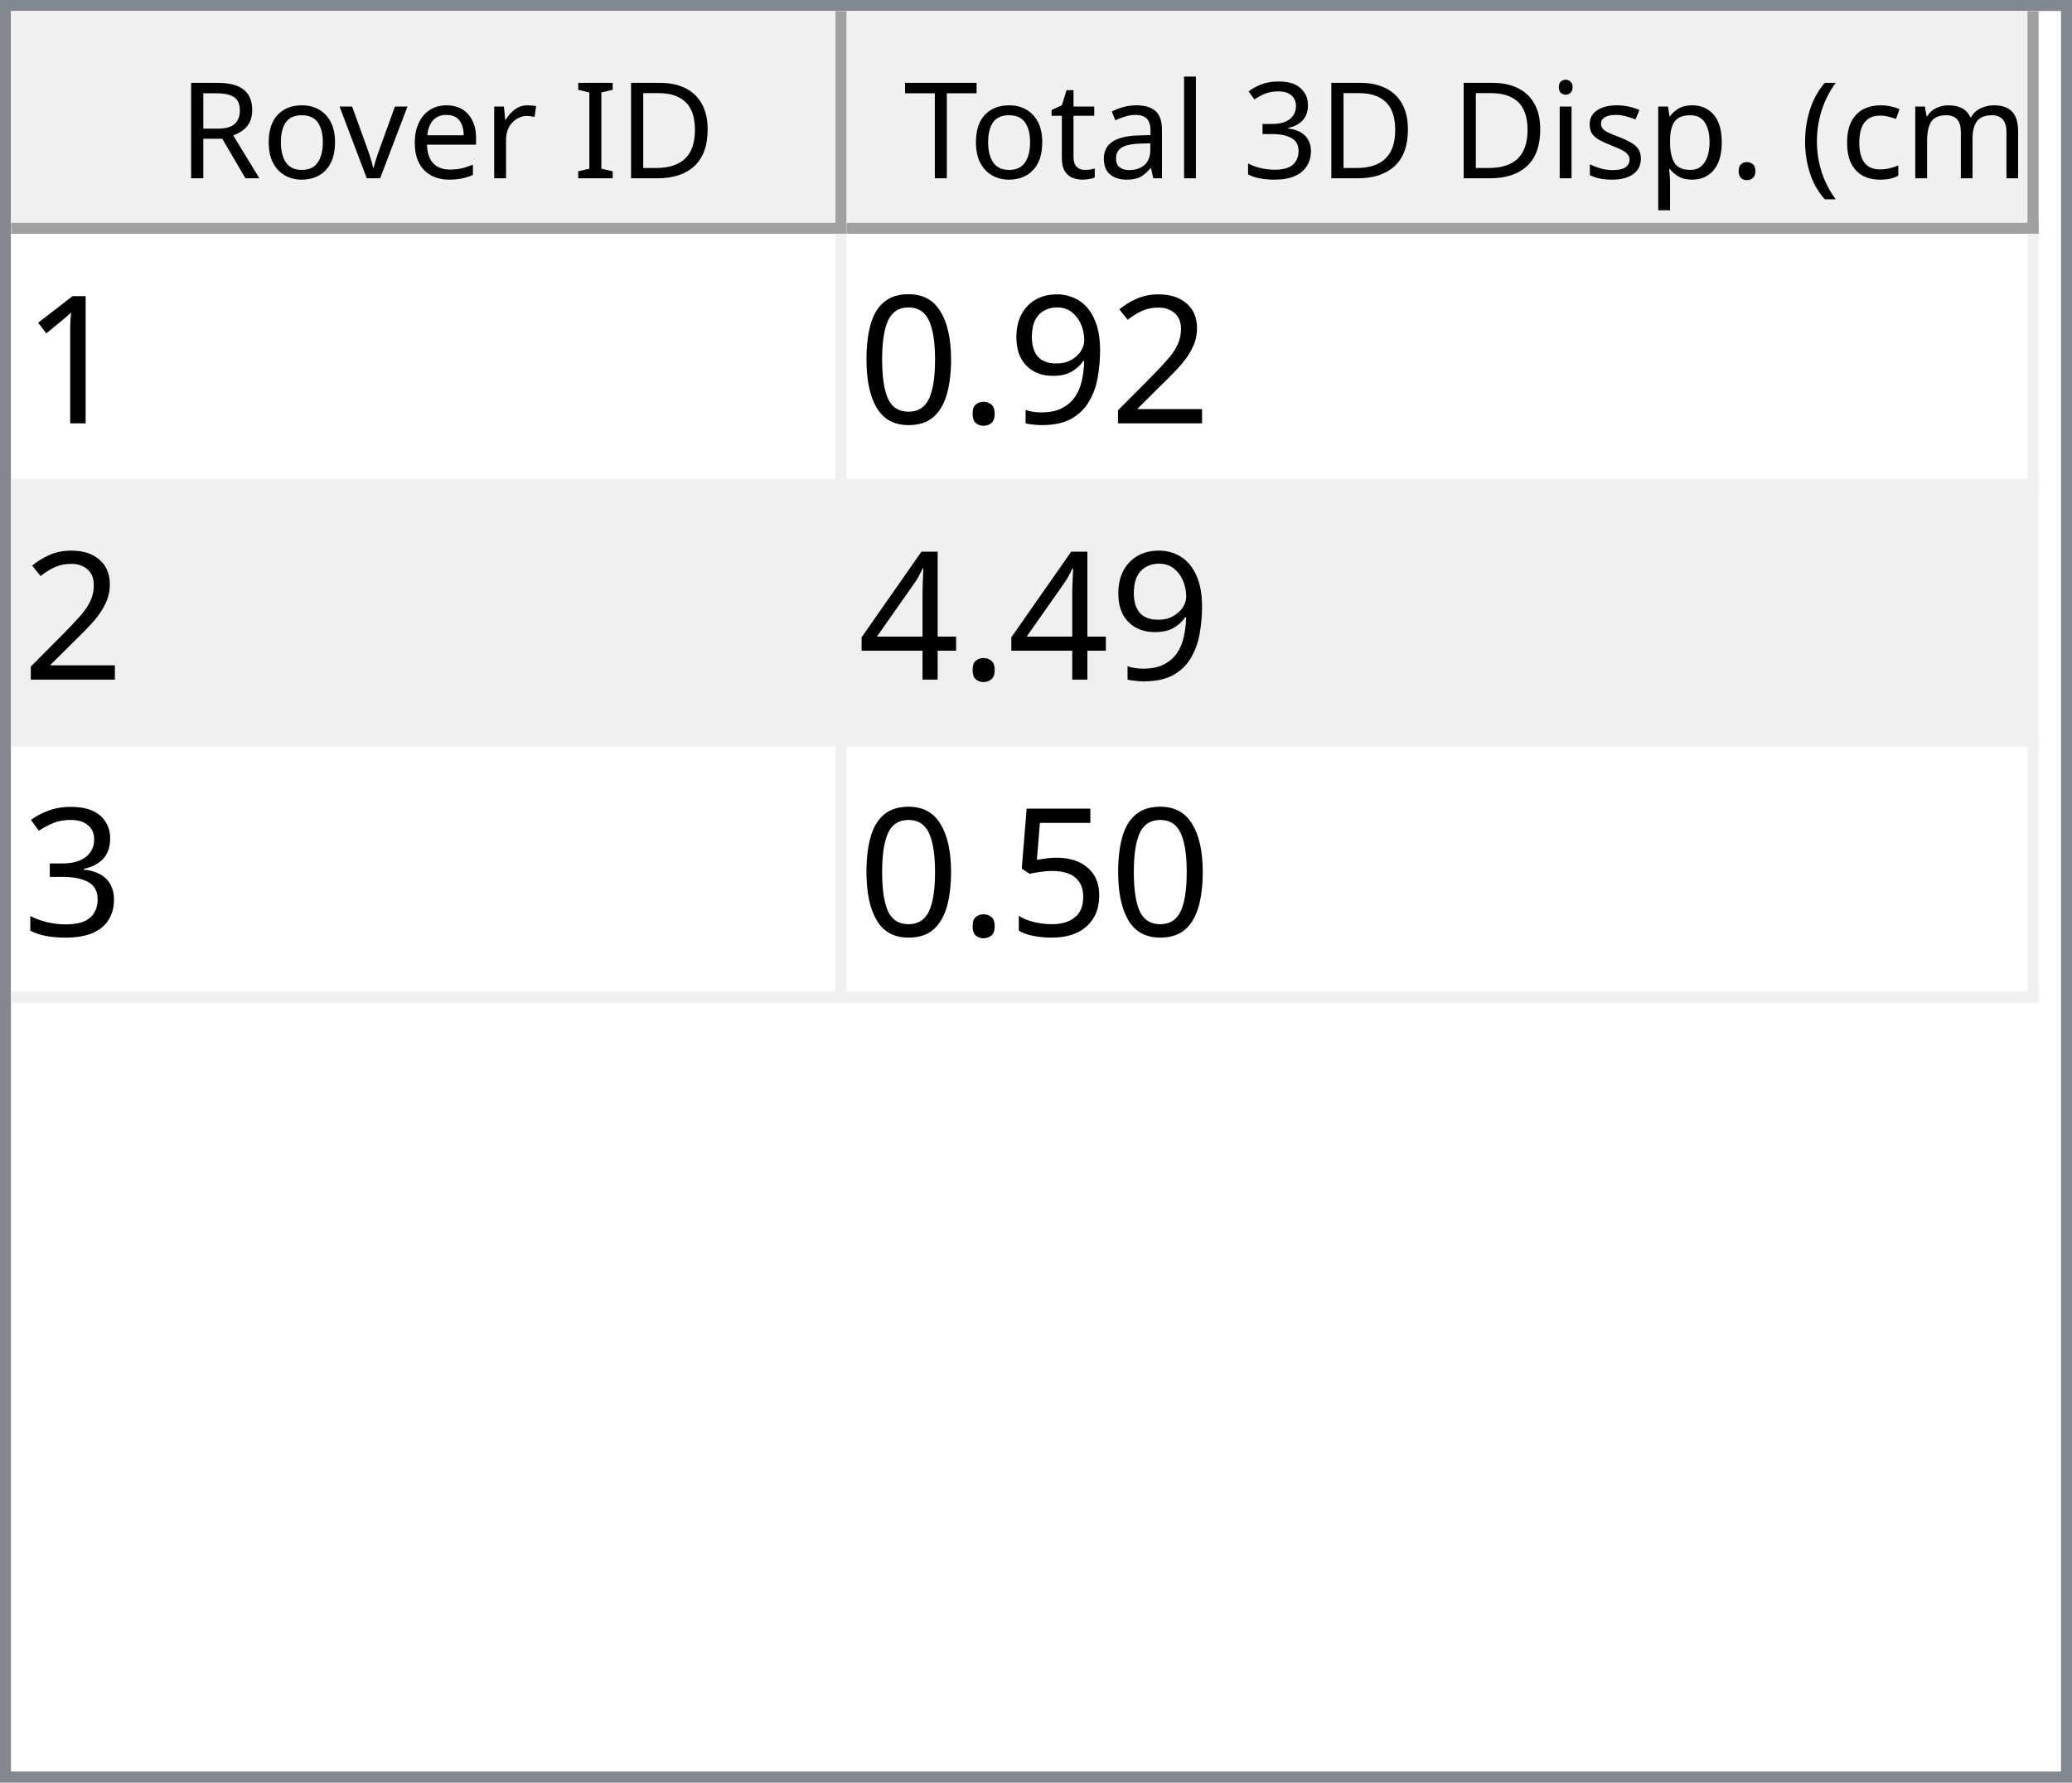
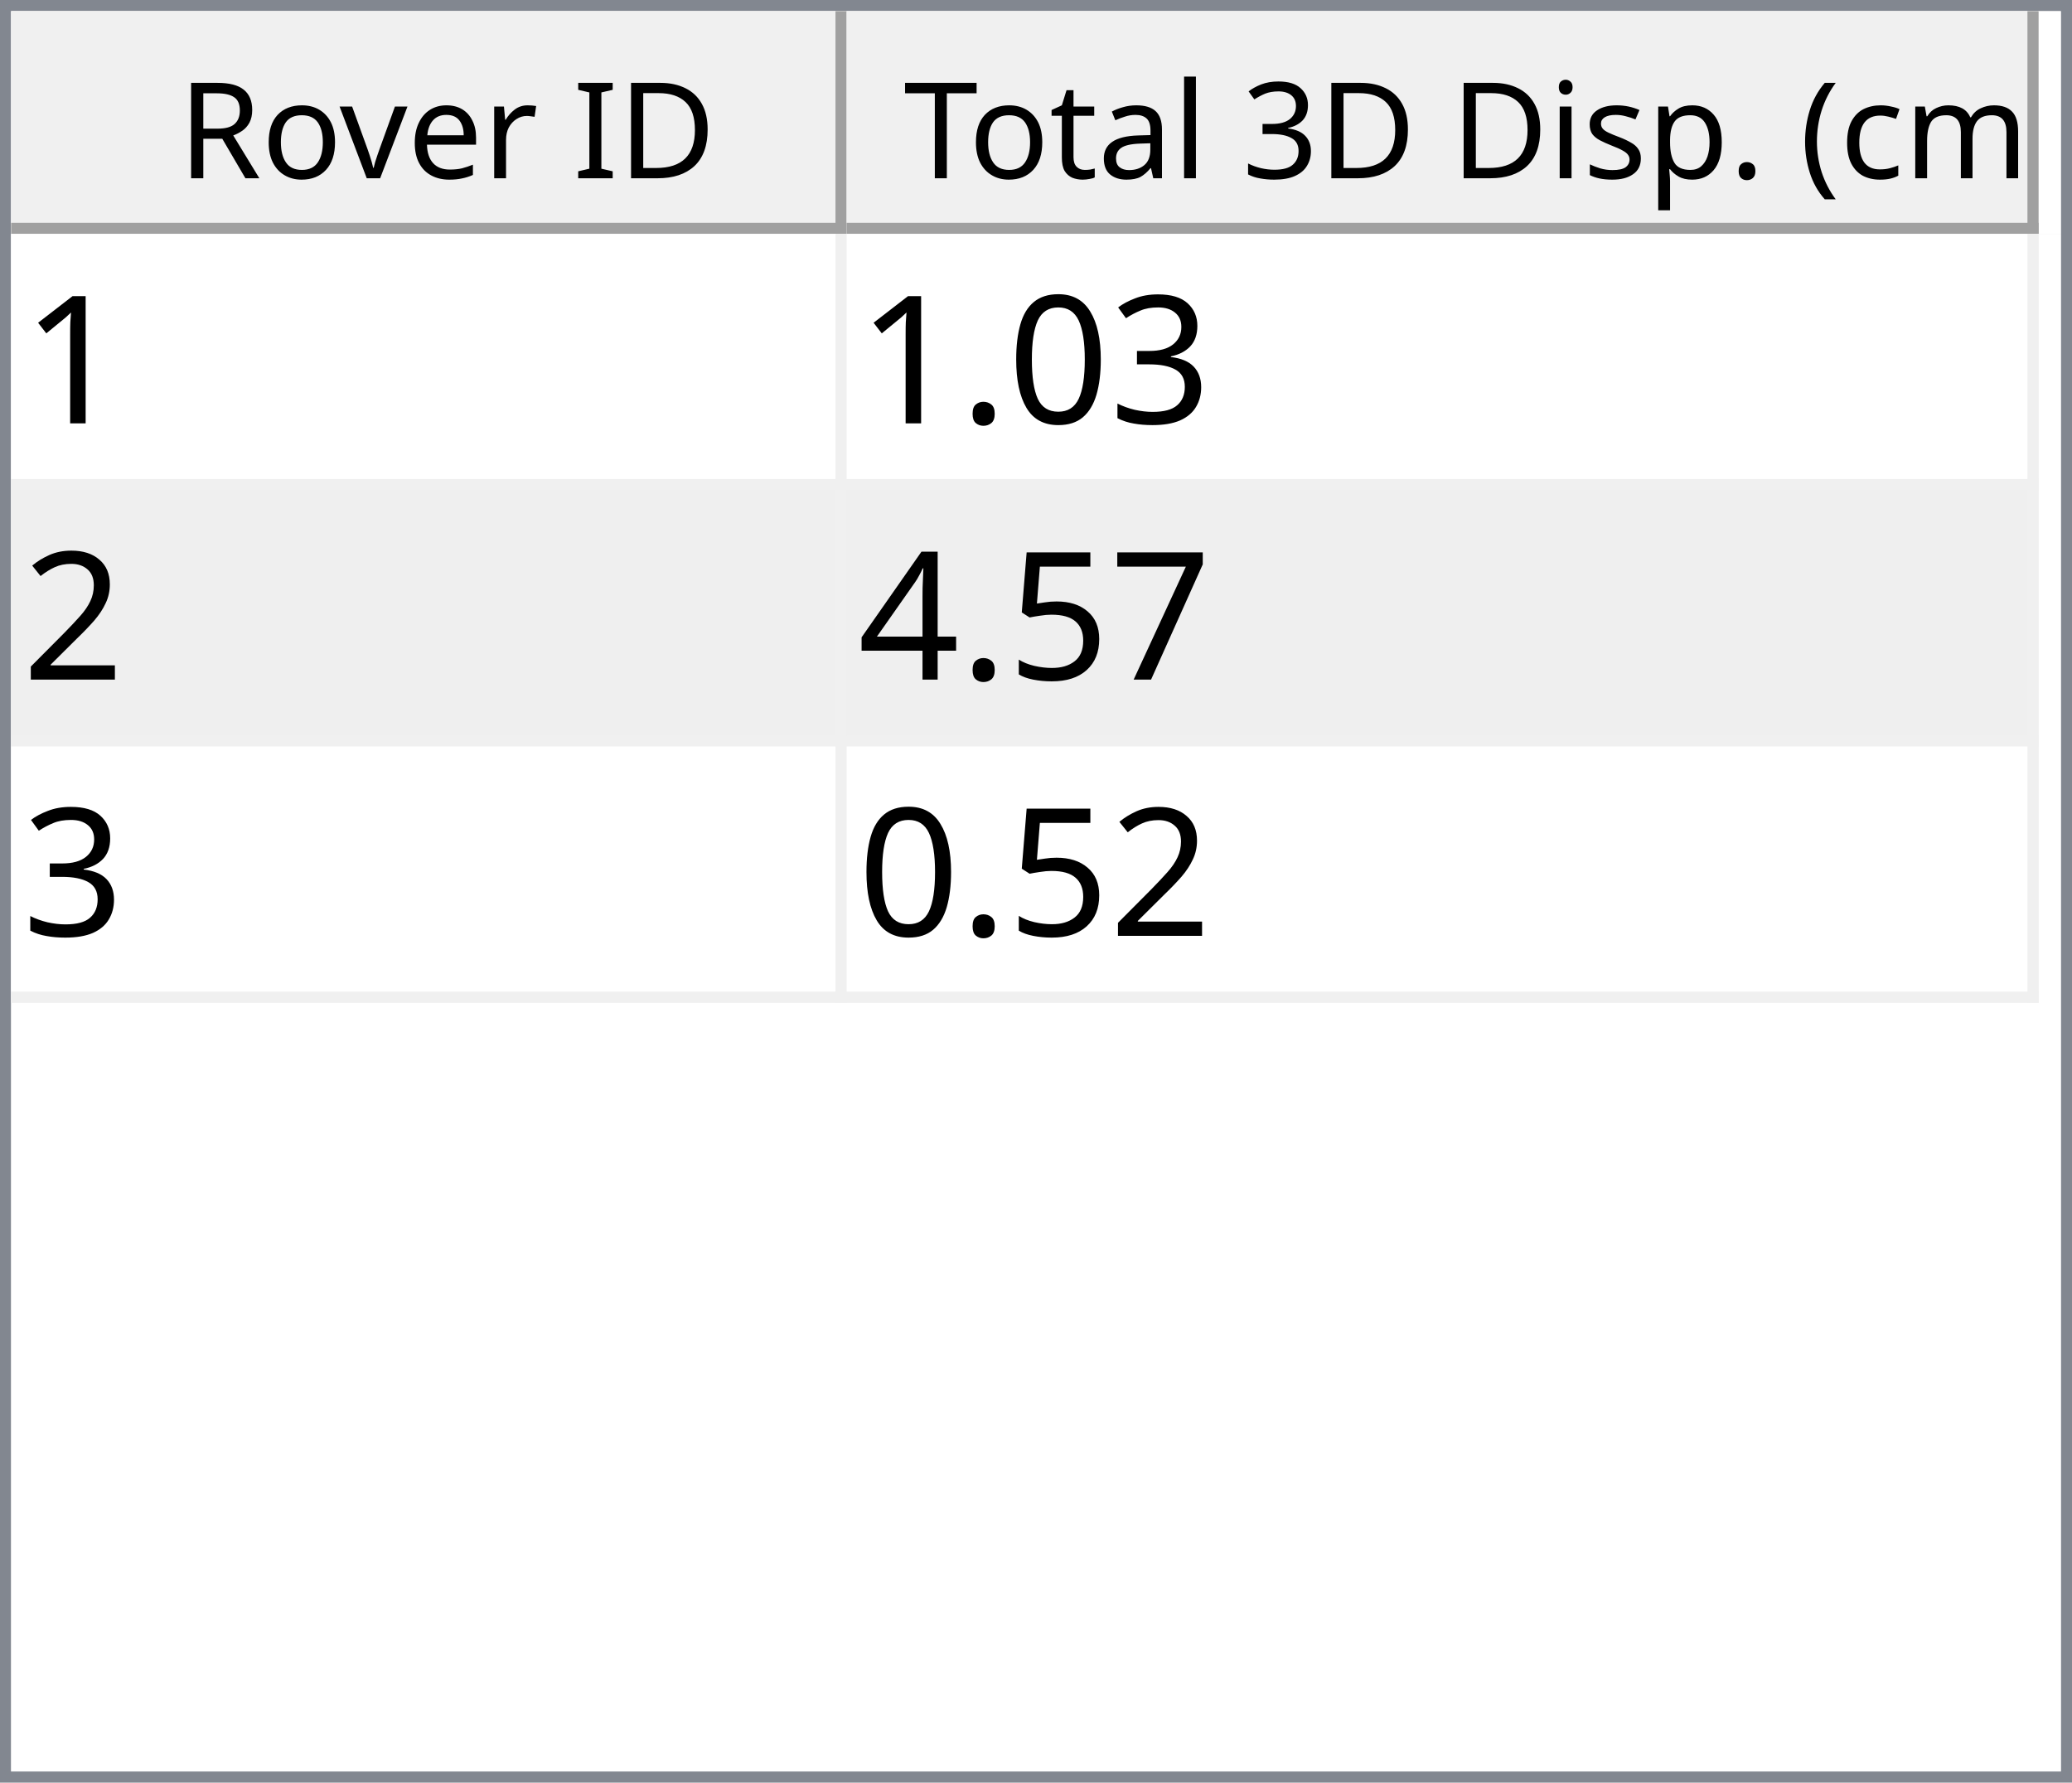
<svg xmlns="http://www.w3.org/2000/svg" style="fill-opacity:1; color-rendering:auto; color-interpolation:auto; text-rendering:auto; stroke:black; stroke-linecap:square; stroke-miterlimit:10; shape-rendering:auto; stroke-opacity:1; fill:black; stroke-dasharray:none; font-weight:normal; stroke-width:1; font-family:'Dialog'; font-style:normal; stroke-linejoin:miter; font-size:12px; stroke-dashoffset:0; image-rendering:auto;" width="186" height="160">
  <defs id="genericDefs" />
  <g>
    <defs id="defs1">
      <clipPath clipPathUnits="userSpaceOnUse" id="clipPath1">
        <path d="M0 0 L186 0 L186 160 L0 160 L0 0 Z" />
      </clipPath>
      <clipPath clipPathUnits="userSpaceOnUse" id="clipPath2">
        <path d="M0 0 L0 160 L186 160 L186 0 Z" />
      </clipPath>
      <clipPath clipPathUnits="userSpaceOnUse" id="clipPath3">
        <path d="M0 0 L0 20 L184 20 L184 0 Z" />
      </clipPath>
      <clipPath clipPathUnits="userSpaceOnUse" id="clipPath4">
        <path d="M0 0 L0 20 L75 20 L75 0 Z" />
      </clipPath>
      <clipPath clipPathUnits="userSpaceOnUse" id="clipPath5">
        <path d="M1 1 L1 19 L74 19 L74 1 Z" />
      </clipPath>
      <clipPath clipPathUnits="userSpaceOnUse" id="clipPath6">
        <path d="M0 0 L0 18 L73 18 L73 0 Z" />
      </clipPath>
      <clipPath clipPathUnits="userSpaceOnUse" id="clipPath7">
        <path d="M-0.5 -0.5 L-0.5 19.5 L74.5 19.5 L74.5 -0.5 Z" />
      </clipPath>
      <clipPath clipPathUnits="userSpaceOnUse" id="clipPath8">
        <path d="M0 0 L0 20 L107 20 L107 0 Z" />
      </clipPath>
      <clipPath clipPathUnits="userSpaceOnUse" id="clipPath9">
        <path d="M1 1 L1 19 L106 19 L106 1 Z" />
      </clipPath>
      <clipPath clipPathUnits="userSpaceOnUse" id="clipPath10">
        <path d="M0 0 L0 18 L105 18 L105 0 Z" />
      </clipPath>
      <clipPath clipPathUnits="userSpaceOnUse" id="clipPath11">
        <path d="M-0.5 -0.5 L-0.5 19.5 L106.5 19.5 L106.5 -0.5 Z" />
      </clipPath>
      <clipPath clipPathUnits="userSpaceOnUse" id="clipPath12">
        <path d="M0 0 L0 138 L184 138 L184 0 Z" />
      </clipPath>
      <clipPath clipPathUnits="userSpaceOnUse" id="clipPath13">
        <path d="M0 0 L0 69 L182 69 L182 0 Z" />
      </clipPath>
      <clipPath clipPathUnits="userSpaceOnUse" id="clipPath14">
        <path d="M-0.5 -0.5 L-0.5 68.5 L181.5 68.5 L181.5 -0.5 Z" />
      </clipPath>
      <clipPath clipPathUnits="userSpaceOnUse" id="clipPath15">
        <path d="M0 0 L0 22 L74 22 L74 0 Z" />
      </clipPath>
      <clipPath clipPathUnits="userSpaceOnUse" id="clipPath16">
        <path d="M0 0 L0 22 L106 22 L106 0 Z" />
      </clipPath>
      <font horiz-adv-x="64.551" id="font1">
        <font-face ascent="107.91" descent="25.098" units-per-em="100" style="font-style:normal; font-family:Segoe UI; font-weight:normal;" />
        <missing-glyph horiz-adv-x="64.551" d="M8.109 0 L8.109 68.266 L56.453 68.266 L56.453 0 L8.109 0 ZM15.328 7.234 L49.219 7.234 L49.219 61.031 L15.328 61.031 L15.328 7.234 Z" />
        <glyph unicode="D" horiz-adv-x="70.117" d="M9.188 0 L9.188 70.016 L28.516 70.016 Q65.531 70.016 65.531 35.891 Q65.531 19.672 55.25 9.836 Q44.969 0 27.734 0 L9.188 0 ZM17.391 62.594 L17.391 7.422 L27.828 7.422 Q41.609 7.422 49.273 14.797 Q56.938 22.172 56.938 35.688 Q56.938 62.594 28.328 62.594 L17.391 62.594 Z" />
        <glyph unicode="I" horiz-adv-x="26.611" d="M17.391 0 L9.188 0 L9.188 70.016 L17.391 70.016 L17.391 0 Z" />
        <glyph unicode=" " horiz-adv-x="27.393" d="" />
        <glyph unicode="r" horiz-adv-x="34.766" d="M34.188 41.891 Q32.078 43.5 28.125 43.5 Q23 43.5 19.555 38.672 Q16.109 33.844 16.109 25.484 L16.109 0 L8.109 0 L8.109 50 L16.109 50 L16.109 39.703 L16.312 39.703 Q18.016 44.969 21.531 47.922 Q25.047 50.875 29.391 50.875 Q32.516 50.875 34.188 50.203 L34.188 41.891 Z" />
        <glyph unicode="e" horiz-adv-x="52.295" d="M48.297 23 L12.984 23 Q13.188 14.656 17.484 10.109 Q21.781 5.562 29.297 5.562 Q37.75 5.562 44.828 11.141 L44.828 3.609 Q38.234 -1.172 27.391 -1.172 Q16.797 -1.172 10.742 5.641 Q4.688 12.453 4.688 24.812 Q4.688 36.469 11.305 43.82 Q17.922 51.172 27.734 51.172 Q37.547 51.172 42.922 44.828 Q48.297 38.484 48.297 27.203 L48.297 23 ZM40.094 29.781 Q40.047 36.719 36.75 40.578 Q33.453 44.438 27.594 44.438 Q21.922 44.438 17.969 40.383 Q14.016 36.328 13.094 29.781 L40.094 29.781 Z" />
        <glyph unicode="v" horiz-adv-x="47.9" d="M47.406 50 L27.484 0 L19.625 0 L0.688 50 L9.469 50 L22.172 13.672 Q23.578 9.672 23.922 6.688 L24.125 6.688 Q24.609 10.453 25.688 13.484 L38.969 50 L47.406 50 Z" />
        <glyph unicode="o" horiz-adv-x="58.594" d="M29 -1.172 Q17.922 -1.172 11.305 5.836 Q4.688 12.844 4.688 24.422 Q4.688 37.016 11.57 44.094 Q18.453 51.172 30.172 51.172 Q41.359 51.172 47.633 44.289 Q53.906 37.406 53.906 25.203 Q53.906 13.234 47.141 6.031 Q40.375 -1.172 29 -1.172 ZM29.594 44.438 Q21.875 44.438 17.383 39.188 Q12.891 33.938 12.891 24.703 Q12.891 15.828 17.43 10.695 Q21.969 5.562 29.594 5.562 Q37.359 5.562 41.531 10.594 Q45.703 15.625 45.703 24.906 Q45.703 34.281 41.531 39.359 Q37.359 44.438 29.594 44.438 Z" />
        <glyph unicode="R" horiz-adv-x="59.814" d="M59.375 0 L49.609 0 L37.891 19.625 Q36.281 22.359 34.766 24.289 Q33.25 26.219 31.664 27.438 Q30.078 28.656 28.25 29.219 Q26.422 29.781 24.125 29.781 L17.391 29.781 L17.391 0 L9.188 0 L9.188 70.016 L30.078 70.016 Q34.672 70.016 38.555 68.867 Q42.438 67.719 45.289 65.375 Q48.141 63.031 49.758 59.547 Q51.375 56.062 51.375 51.375 Q51.375 47.703 50.273 44.656 Q49.172 41.609 47.148 39.211 Q45.125 36.812 42.266 35.133 Q39.406 33.453 35.844 32.516 L35.844 32.328 Q37.594 31.547 38.891 30.547 Q40.188 29.547 41.359 28.18 Q42.531 26.812 43.68 25.078 Q44.828 23.344 46.234 21.047 L59.375 0 ZM17.391 62.594 L17.391 37.203 L28.516 37.203 Q31.594 37.203 34.203 38.133 Q36.812 39.062 38.719 40.797 Q40.625 42.531 41.703 45.047 Q42.781 47.562 42.781 50.688 Q42.781 56.297 39.141 59.445 Q35.5 62.594 28.609 62.594 L17.391 62.594 Z" />
        <glyph unicode=")" horiz-adv-x="30.176" d="M8.297 -15.922 L1.172 -15.922 Q16.406 2.344 16.406 26.812 Q16.406 51.469 1.078 70.016 L8.297 70.016 Q23.531 52.156 23.531 26.703 Q23.531 1.375 8.297 -15.922 Z" />
        <glyph unicode="m" horiz-adv-x="86.133" d="M79.109 0 L71.094 0 L71.094 28.719 Q71.094 37.016 68.531 40.727 Q65.969 44.438 59.906 44.438 Q54.781 44.438 51.195 39.75 Q47.609 35.062 47.609 28.516 L47.609 0 L39.594 0 L39.594 29.688 Q39.594 44.438 28.219 44.438 Q22.953 44.438 19.531 40.016 Q16.109 35.594 16.109 28.516 L16.109 0 L8.109 0 L8.109 50 L16.109 50 L16.109 42.094 L16.312 42.094 Q21.625 51.172 31.844 51.172 Q36.969 51.172 40.773 48.312 Q44.578 45.453 46 40.828 Q51.562 51.172 62.594 51.172 Q79.109 51.172 79.109 30.812 L79.109 0 Z" />
        <glyph unicode="c" horiz-adv-x="46.191" d="M42.188 2.297 Q36.422 -1.172 28.516 -1.172 Q17.828 -1.172 11.258 5.789 Q4.688 12.75 4.688 23.828 Q4.688 36.188 11.766 43.68 Q18.844 51.172 30.672 51.172 Q37.25 51.172 42.281 48.734 L42.281 40.531 Q36.719 44.438 30.375 44.438 Q22.703 44.438 17.797 38.945 Q12.891 33.453 12.891 24.516 Q12.891 15.719 17.508 10.641 Q22.125 5.562 29.891 5.562 Q36.422 5.562 42.188 9.906 L42.188 2.297 Z" />
        <glyph unicode="(" horiz-adv-x="30.176" d="M29.109 -15.922 L21.969 -15.922 Q6.844 1.375 6.844 26.703 Q6.844 52.156 21.969 70.016 L29.203 70.016 Q13.875 51.469 13.875 26.812 Q13.875 2.344 29.109 -15.922 Z" />
        <glyph unicode="." horiz-adv-x="21.68" d="M10.891 -1.078 Q8.641 -1.078 7.055 0.539 Q5.469 2.156 5.469 4.391 Q5.469 6.641 7.055 8.273 Q8.641 9.906 10.891 9.906 Q13.188 9.906 14.797 8.273 Q16.406 6.641 16.406 4.391 Q16.406 2.156 14.797 0.539 Q13.188 -1.078 10.891 -1.078 Z" />
        <glyph unicode="p" horiz-adv-x="58.789" d="M16.312 7.234 L16.109 7.234 L16.109 -23 L8.109 -23 L8.109 50 L16.109 50 L16.109 41.219 L16.312 41.219 Q22.219 51.172 33.594 51.172 Q43.266 51.172 48.688 44.461 Q54.109 37.75 54.109 26.469 Q54.109 13.922 48 6.375 Q41.891 -1.172 31.297 -1.172 Q21.578 -1.172 16.312 7.234 ZM16.109 27.391 L16.109 20.406 Q16.109 14.203 20.141 9.883 Q24.172 5.562 30.375 5.562 Q37.641 5.562 41.773 11.133 Q45.906 16.703 45.906 26.609 Q45.906 34.969 42.047 39.703 Q38.188 44.438 31.594 44.438 Q24.609 44.438 20.359 39.578 Q16.109 34.719 16.109 27.391 Z" />
        <glyph unicode="s" horiz-adv-x="42.432" d="M5.078 1.812 L5.078 10.406 Q11.625 5.562 19.484 5.562 Q30.031 5.562 30.031 12.594 Q30.031 14.594 29.125 15.992 Q28.219 17.391 26.68 18.461 Q25.141 19.531 23.07 20.383 Q21 21.234 18.609 22.172 Q15.281 23.484 12.766 24.828 Q10.25 26.172 8.57 27.859 Q6.891 29.547 6.031 31.695 Q5.172 33.844 5.172 36.719 Q5.172 40.234 6.789 42.945 Q8.406 45.656 11.086 47.484 Q13.766 49.312 17.211 50.242 Q20.656 51.172 24.312 51.172 Q30.812 51.172 35.938 48.922 L35.938 40.828 Q30.422 44.438 23.25 44.438 Q21 44.438 19.195 43.922 Q17.391 43.406 16.094 42.477 Q14.797 41.547 14.086 40.258 Q13.375 38.969 13.375 37.406 Q13.375 35.453 14.086 34.133 Q14.797 32.812 16.164 31.789 Q17.531 30.766 19.484 29.938 Q21.438 29.109 23.922 28.125 Q27.25 26.859 29.883 25.516 Q32.516 24.172 34.375 22.484 Q36.234 20.797 37.234 18.602 Q38.234 16.406 38.234 13.375 Q38.234 9.672 36.602 6.938 Q34.969 4.203 32.234 2.398 Q29.5 0.594 25.93 -0.289 Q22.359 -1.172 18.453 -1.172 Q10.75 -1.172 5.078 1.812 Z" />
        <glyph unicode="i" horiz-adv-x="24.219" d="M12.203 62.703 Q10.062 62.703 8.547 64.164 Q7.031 65.625 7.031 67.875 Q7.031 70.125 8.547 71.609 Q10.062 73.094 12.203 73.094 Q14.406 73.094 15.945 71.609 Q17.484 70.125 17.484 67.875 Q17.484 65.719 15.945 64.211 Q14.406 62.703 12.203 62.703 ZM16.109 0 L8.109 0 L8.109 50 L16.109 50 L16.109 0 Z" />
        <glyph unicode="3" horiz-adv-x="53.906" d="M46.531 19.828 Q46.531 15.094 44.75 11.211 Q42.969 7.328 39.719 4.57 Q36.469 1.812 31.93 0.297 Q27.391 -1.219 21.922 -1.219 Q11.922 -1.219 6 2.594 L6 11.188 Q13.094 5.609 22.219 5.609 Q25.875 5.609 28.828 6.539 Q31.781 7.469 33.906 9.227 Q36.031 10.984 37.18 13.477 Q38.328 15.969 38.328 19.094 Q38.328 32.812 18.797 32.812 L12.984 32.812 L12.984 39.594 L18.5 39.594 Q35.797 39.594 35.797 52.484 Q35.797 64.406 22.609 64.406 Q15.188 64.406 8.688 59.422 L8.688 67.188 Q15.375 71.188 24.609 71.188 Q29 71.188 32.57 69.969 Q36.141 68.75 38.68 66.555 Q41.219 64.359 42.609 61.281 Q44 58.203 44 54.5 Q44 40.672 30.031 36.719 L30.031 36.531 Q33.594 36.141 36.625 34.797 Q39.656 33.453 41.852 31.305 Q44.047 29.156 45.289 26.25 Q46.531 23.344 46.531 19.828 Z" />
        <glyph unicode="l" horiz-adv-x="24.219" d="M16.109 0 L8.109 0 L8.109 74.031 L16.109 74.031 L16.109 0 Z" />
        <glyph unicode="a" horiz-adv-x="50.879" d="M43.891 0 L35.891 0 L35.891 7.812 L35.688 7.812 Q30.469 -1.172 20.312 -1.172 Q12.844 -1.172 8.617 2.781 Q4.391 6.734 4.391 13.281 Q4.391 27.297 20.906 29.594 L35.891 31.688 Q35.891 44.438 25.594 44.438 Q16.547 44.438 9.281 38.281 L9.281 46.484 Q16.656 51.172 26.266 51.172 Q43.891 51.172 43.891 32.516 L43.891 0 ZM35.891 25.297 L23.828 23.641 Q18.266 22.859 15.43 20.875 Q12.594 18.891 12.594 13.875 Q12.594 10.203 15.211 7.883 Q17.828 5.562 22.172 5.562 Q28.125 5.562 32.008 9.742 Q35.891 13.922 35.891 20.312 L35.891 25.297 Z" />
        <glyph unicode="t" horiz-adv-x="33.887" d="M31.297 0.484 Q28.469 -1.078 23.828 -1.078 Q10.688 -1.078 10.688 13.578 L10.688 43.172 L2.094 43.172 L2.094 50 L10.688 50 L10.688 62.203 L18.703 64.797 L18.703 50 L31.297 50 L31.297 43.172 L18.703 43.172 L18.703 14.984 Q18.703 9.969 20.414 7.82 Q22.125 5.672 26.078 5.672 Q29.109 5.672 31.297 7.328 L31.297 0.484 Z" />
        <glyph unicode="T" horiz-adv-x="52.393" d="M50.594 62.594 L30.375 62.594 L30.375 0 L22.172 0 L22.172 62.594 L2 62.594 L2 70.016 L50.594 70.016 L50.594 62.594 Z" />
      </font>
      <font horiz-adv-x="75.0" id="font2">
        <font-face ascent="100.537" descent="21.973" units-per-em="100" style="font-style:normal; font-family:sans-serif; font-weight:normal;" />
        <missing-glyph horiz-adv-x="75.0" d="M12.5 0 L12.5 62.5 L62.5 62.5 L62.5 0 L12.5 0 ZM14.062 1.562 L60.938 1.562 L60.938 60.938 L14.062 60.938 L14.062 1.562 Z" />
        <glyph unicode="1" horiz-adv-x="55.615" d="M37.25 0 L28.469 0 L28.469 56 Q25.297 52.984 20.141 49.953 Q14.984 46.922 10.891 45.406 L10.891 53.906 Q18.266 57.375 23.781 62.305 Q29.297 67.234 31.594 71.875 L37.25 71.875 L37.25 0 Z" />
+         <glyph unicode="3" horiz-adv-x="55.615" d="M4.203 18.891 L12.984 20.062 Q14.5 12.594 18.141 9.297 Q21.781 6 27 6 Q33.203 6 37.477 10.297 Q41.75 14.594 41.75 20.953 Q41.75 27 37.797 30.93 Q33.844 34.859 27.734 34.859 Q25.25 34.859 21.531 33.891 L22.516 41.609 Q23.391 41.5 23.922 41.5 Q29.547 41.5 34.039 44.43 Q38.531 47.359 38.531 53.469 Q38.531 58.297 35.258 61.477 Q31.984 64.656 26.812 64.656 Q21.688 64.656 18.266 61.43 Q14.844 58.203 13.875 51.766 L5.078 53.328 Q6.688 62.156 12.398 67.016 Q18.109 71.875 26.609 71.875 Q32.469 71.875 37.398 69.359 Q42.328 66.844 44.945 62.5 Q47.562 58.156 47.562 53.266 Q47.562 48.641 45.07 44.828 Q42.578 41.016 37.703 38.766 Q44.047 37.312 47.562 32.695 Q51.078 28.078 51.078 21.141 Q51.078 11.766 44.242 5.25 Q37.406 -1.266 26.953 -1.266 Q17.531 -1.266 11.305 4.352 Q5.078 9.969 4.203 18.891 Z" />
+         <glyph unicode="0" horiz-adv-x="55.615" d="M4.156 35.297 Q4.156 48 6.766 55.742 Q9.375 63.484 14.523 67.68 Q19.672 71.875 27.484 71.875 Q33.25 71.875 37.594 69.555 Q41.938 67.234 44.773 62.867 Q47.609 58.5 49.219 52.227 Q50.828 45.953 50.828 35.297 Q50.828 22.703 48.242 14.969 Q45.656 7.234 40.508 3.008 Q35.359 -1.219 27.484 -1.219 Q17.141 -1.219 11.234 6.203 Q4.156 15.141 4.156 35.297 ZM13.188 35.297 Q13.188 17.672 17.312 11.836 Q21.438 6 27.484 6 Q33.547 6 37.672 11.859 Q41.797 17.719 41.797 35.297 Q41.797 52.984 37.672 58.789 Q33.547 64.594 27.391 64.594 Q21.344 64.594 17.719 59.469 Q13.188 52.938 13.188 35.297 Z" />
+         <glyph unicode="." horiz-adv-x="27.783" d="M9.078 0 L9.078 10.016 L19.094 10.016 L19.094 0 L9.078 0 Z" />
        <glyph unicode="2" horiz-adv-x="55.615" d="M50.344 8.453 L50.344 0 L3.031 0 Q2.938 3.172 4.047 6.109 Q5.859 10.938 9.836 15.625 Q13.812 20.312 21.344 26.469 Q33.016 36.031 37.117 41.625 Q41.219 47.219 41.219 52.203 Q41.219 57.422 37.477 61.008 Q33.734 64.594 27.734 64.594 Q21.391 64.594 17.578 60.789 Q13.766 56.984 13.719 50.25 L4.688 51.172 Q5.609 61.281 11.664 66.578 Q17.719 71.875 27.938 71.875 Q38.234 71.875 44.242 66.164 Q50.25 60.453 50.25 52 Q50.25 47.703 48.492 43.555 Q46.734 39.406 42.656 34.812 Q38.578 30.219 29.109 22.219 Q21.188 15.578 18.945 13.211 Q16.703 10.844 15.234 8.453 L50.344 8.453 Z" />
-         <glyph unicode="9" horiz-adv-x="55.615" d="M5.469 16.547 L13.922 17.328 Q14.984 11.375 18.016 8.688 Q21.047 6 25.781 6 Q29.828 6 32.883 7.859 Q35.938 9.719 37.891 12.82 Q39.844 15.922 41.164 21.195 Q42.484 26.469 42.484 31.938 Q42.484 32.516 42.438 33.688 Q39.797 29.5 35.234 26.883 Q30.672 24.266 25.344 24.266 Q16.453 24.266 10.305 30.711 Q4.156 37.156 4.156 47.703 Q4.156 58.594 10.578 65.234 Q17 71.875 26.656 71.875 Q33.641 71.875 39.43 68.117 Q45.219 64.359 48.219 57.398 Q51.219 50.438 51.219 37.25 Q51.219 23.531 48.242 15.406 Q45.266 7.281 39.383 3.031 Q33.5 -1.219 25.594 -1.219 Q17.188 -1.219 11.867 3.445 Q6.547 8.109 5.469 16.547 ZM41.453 48.141 Q41.453 55.719 37.43 60.156 Q33.406 64.594 27.734 64.594 Q21.875 64.594 17.531 59.812 Q13.188 55.031 13.188 47.406 Q13.188 40.578 17.312 36.305 Q21.438 32.031 27.484 32.031 Q33.594 32.031 37.523 36.305 Q41.453 40.578 41.453 48.141 Z" />
-         <glyph unicode="." horiz-adv-x="27.783" d="M9.078 0 L9.078 10.016 L19.094 10.016 L19.094 0 L9.078 0 Z" />
-         <glyph unicode="0" horiz-adv-x="55.615" d="M4.156 35.297 Q4.156 48 6.766 55.742 Q9.375 63.484 14.523 67.68 Q19.672 71.875 27.484 71.875 Q33.25 71.875 37.594 69.555 Q41.938 67.234 44.773 62.867 Q47.609 58.5 49.219 52.227 Q50.828 45.953 50.828 35.297 Q50.828 22.703 48.242 14.969 Q45.656 7.234 40.508 3.008 Q35.359 -1.219 27.484 -1.219 Q17.141 -1.219 11.234 6.203 Q4.156 15.141 4.156 35.297 ZM13.188 35.297 Q13.188 17.672 17.312 11.836 Q21.438 6 27.484 6 Q33.547 6 37.672 11.859 Q41.797 17.719 41.797 35.297 Q41.797 52.984 37.672 58.789 Q33.547 64.594 27.391 64.594 Q21.344 64.594 17.719 59.469 Q13.188 52.938 13.188 35.297 Z" />
+         <glyph unicode="7" horiz-adv-x="55.615" d="M4.734 62.203 L4.734 70.656 L51.078 70.656 L51.078 63.812 Q44.234 56.547 37.523 44.484 Q30.812 32.422 27.156 19.672 Q24.516 10.688 23.781 0 L14.75 0 Q14.891 8.453 18.062 20.414 Q21.234 32.375 27.172 43.484 Q33.109 54.594 39.797 62.203 L4.734 62.203 Z" />
+         <glyph unicode="5" horiz-adv-x="55.615" d="M4.156 18.75 L13.375 19.531 Q14.406 12.797 18.141 9.398 Q21.875 6 27.156 6 Q33.5 6 37.891 10.789 Q42.281 15.578 42.281 23.484 Q42.281 31 38.062 35.352 Q33.844 39.703 27 39.703 Q22.75 39.703 19.336 37.773 Q15.922 35.844 13.969 32.766 L5.719 33.844 L12.641 70.609 L48.25 70.609 L48.25 62.203 L19.672 62.203 L15.828 42.969 Q22.266 47.469 29.344 47.469 Q38.719 47.469 45.164 40.969 Q51.609 34.469 51.609 24.266 Q51.609 14.547 45.953 7.469 Q39.062 -1.219 27.156 -1.219 Q17.391 -1.219 11.211 4.25 Q5.031 9.719 4.156 18.75 Z" />
        <glyph unicode="4" horiz-adv-x="55.615" d="M32.328 0 L32.328 17.141 L1.266 17.141 L1.266 25.203 L33.938 71.578 L41.109 71.578 L41.109 25.203 L50.781 25.203 L50.781 17.141 L41.109 17.141 L41.109 0 L32.328 0 ZM32.328 25.203 L32.328 57.469 L9.906 25.203 L32.328 25.203 Z" />
-         <glyph unicode="3" horiz-adv-x="55.615" d="M4.203 18.891 L12.984 20.062 Q14.5 12.594 18.141 9.297 Q21.781 6 27 6 Q33.203 6 37.477 10.297 Q41.75 14.594 41.75 20.953 Q41.75 27 37.797 30.93 Q33.844 34.859 27.734 34.859 Q25.25 34.859 21.531 33.891 L22.516 41.609 Q23.391 41.5 23.922 41.5 Q29.547 41.5 34.039 44.43 Q38.531 47.359 38.531 53.469 Q38.531 58.297 35.258 61.477 Q31.984 64.656 26.812 64.656 Q21.688 64.656 18.266 61.43 Q14.844 58.203 13.875 51.766 L5.078 53.328 Q6.688 62.156 12.398 67.016 Q18.109 71.875 26.609 71.875 Q32.469 71.875 37.398 69.359 Q42.328 66.844 44.945 62.5 Q47.562 58.156 47.562 53.266 Q47.562 48.641 45.07 44.828 Q42.578 41.016 37.703 38.766 Q44.047 37.312 47.562 32.695 Q51.078 28.078 51.078 21.141 Q51.078 11.766 44.242 5.25 Q37.406 -1.266 26.953 -1.266 Q17.531 -1.266 11.305 4.352 Q5.078 9.969 4.203 18.891 Z" />
-         <glyph unicode="5" horiz-adv-x="55.615" d="M4.156 18.75 L13.375 19.531 Q14.406 12.797 18.141 9.398 Q21.875 6 27.156 6 Q33.5 6 37.891 10.789 Q42.281 15.578 42.281 23.484 Q42.281 31 38.062 35.352 Q33.844 39.703 27 39.703 Q22.75 39.703 19.336 37.773 Q15.922 35.844 13.969 32.766 L5.719 33.844 L12.641 70.609 L48.25 70.609 L48.25 62.203 L19.672 62.203 L15.828 42.969 Q22.266 47.469 29.344 47.469 Q38.719 47.469 45.164 40.969 Q51.609 34.469 51.609 24.266 Q51.609 14.547 45.953 7.469 Q39.062 -1.219 27.156 -1.219 Q17.391 -1.219 11.211 4.25 Q5.031 9.719 4.156 18.75 Z" />
      </font>
    </defs>
    <g style="fill:white; stroke:white;">
      <rect x="0" y="0" width="186" style="clip-path:url(#clipPath1); stroke:none;" height="160" />
    </g>
    <g style="fill:white; text-rendering:optimizeSpeed; color-rendering:optimizeSpeed; image-rendering:optimizeSpeed; shape-rendering:crispEdges; stroke:white; color-interpolation:sRGB;">
      <rect x="0" width="186" height="160" y="0" style="stroke:none;" />
      <path style="stroke:none;" d="M0 160 L186 160 L186 0 L0 0 Z" />
    </g>
    <g style="fill:rgb(240,240,240); font-family:'Segoe UI'; stroke:rgb(240,240,240);">
      <rect x="0" y="0" width="186" style="clip-path:url(#clipPath2); stroke:none;" height="160" />
    </g>
    <g style="fill:rgb(130,135,144); font-family:'Segoe UI'; stroke:rgb(130,135,144);">
      <path d="M0 0 L186 0 L186 160 L0 160 L0 0 ZM1 1 L185 1 L185 159 L1 159 L1 1 Z" style="fill-rule:evenodd; clip-path:url(#clipPath2); stroke:none;" />
    </g>
    <g style="fill:white; font-family:'Segoe UI'; stroke:white;" transform="translate(1,1)">
      <rect x="0" y="0" width="184" style="clip-path:url(#clipPath3); stroke:none;" height="20" />
    </g>
    <g style="fill:rgb(240,240,240); font-family:'Segoe UI'; stroke:rgb(240,240,240);" transform="translate(1,1)">
      <rect x="0" y="0" width="75" style="clip-path:url(#clipPath4); stroke:none;" height="20" />
    </g>
    <g style="font-family:'Segoe UI';" transform="translate(2,2)">
      <text x="14" xml:space="preserve" y="14" style="clip-path:url(#clipPath6); stroke:none;">Rover ID</text>
    </g>
    <g style="fill:rgb(160,160,160); font-family:'Segoe UI'; stroke:rgb(160,160,160); stroke-linejoin:bevel;" transform="translate(1.5,1.5)">
      <line x1="74" x2="74" y1="0" style="fill:none; clip-path:url(#clipPath7);" y2="19" />
    </g>
    <g style="fill:rgb(160,160,160); font-family:'Segoe UI'; stroke:rgb(160,160,160); stroke-linejoin:bevel;" transform="matrix(1,0,0,1,1,1) translate(0.5,0.5)">
      <line x1="0" x2="74" y1="19" style="fill:none; clip-path:url(#clipPath7);" y2="19" />
    </g>
    <g style="fill:rgb(240,240,240); font-family:'Segoe UI'; stroke:rgb(240,240,240);" transform="translate(76,1)">
      <rect x="0" y="0" width="107" style="clip-path:url(#clipPath8); stroke:none;" height="20" />
    </g>
    <g style="font-family:'Segoe UI';" transform="translate(77,2)">
      <text x="1" xml:space="preserve" y="14" style="clip-path:url(#clipPath10); stroke:none;"> Total 3D Disp. (cm)</text>
    </g>
    <g style="fill:rgb(160,160,160); font-family:'Segoe UI'; stroke:rgb(160,160,160); stroke-linejoin:bevel;" transform="translate(76.5,1.5)">
      <line x1="106" x2="106" y1="0" style="fill:none; clip-path:url(#clipPath11);" y2="19" />
    </g>
    <g style="fill:rgb(160,160,160); font-family:'Segoe UI'; stroke:rgb(160,160,160); stroke-linejoin:bevel;" transform="matrix(1,0,0,1,76,1) translate(0.5,0.5)">
      <line x1="0" x2="106" y1="19" style="fill:none; clip-path:url(#clipPath11);" y2="19" />
    </g>
    <g style="fill:white; font-family:'Segoe UI'; stroke:white;" transform="translate(1,21)">
      <rect x="0" y="0" width="184" style="clip-path:url(#clipPath12); stroke:none;" height="138" />
    </g>
    <g style="fill:rgb(240,240,240); font-size:16px; font-family:sans-serif; stroke:rgb(240,240,240);" transform="translate(1,21)">
      <rect x="0" y="0" width="182" style="clip-path:url(#clipPath13); stroke:none;" height="69" />
      <line transform="translate(0.5,0.5)" x1="0" x2="181" y1="22" style="clip-path:url(#clipPath14); fill:none; stroke-linejoin:bevel;" y2="22" />
    </g>
    <g transform="matrix(1,0,0,1,1,21) translate(0.5,0.5)" style="fill:rgb(240,240,240); font-size:16px; font-family:sans-serif; stroke:rgb(240,240,240); stroke-linejoin:bevel;">
      <line x1="0" x2="181" y1="45" style="fill:none; clip-path:url(#clipPath14);" y2="45" />
    </g>
    <g transform="matrix(1,0,0,1,1,21) translate(0.5,0.5)" style="fill:rgb(240,240,240); font-size:16px; font-family:sans-serif; stroke:rgb(240,240,240); stroke-linejoin:bevel;">
      <line x1="0" x2="181" y1="68" style="fill:none; clip-path:url(#clipPath14);" y2="68" />
    </g>
    <g transform="matrix(1,0,0,1,1,21) translate(0.5,0.5)" style="fill:rgb(240,240,240); font-size:16px; font-family:sans-serif; stroke:rgb(240,240,240); stroke-linejoin:bevel;">
      <line x1="74" x2="74" y1="0" style="fill:none; clip-path:url(#clipPath14);" y2="68" />
    </g>
    <g transform="matrix(1,0,0,1,1,21) translate(0.5,0.5)" style="fill:rgb(240,240,240); font-size:16px; font-family:sans-serif; stroke:rgb(240,240,240); stroke-linejoin:bevel;">
      <line x1="181" x2="181" y1="0" style="fill:none; clip-path:url(#clipPath14);" y2="68" />
    </g>
    <g style="fill:white; font-size:16px; font-family:sans-serif; stroke:white;" transform="matrix(1,0,0,1,1,21)">
      <rect x="0" y="0" width="74" style="clip-path:url(#clipPath15); stroke:none;" height="22" />
      <text x="1" y="17" style="fill:black; clip-path:url(#clipPath15); stroke:none;" xml:space="preserve">1</text>
    </g>
    <g style="fill:white; font-size:16px; font-family:sans-serif; stroke:white;" transform="matrix(1,0,0,1,1,21) translate(75,0)">
      <rect x="0" y="0" width="106" style="clip-path:url(#clipPath16); stroke:none;" height="22" />
-       <text x="1" y="17" style="fill:black; clip-path:url(#clipPath16); stroke:none;" xml:space="preserve">0.92</text>
+       <text x="1" y="17" style="fill:black; clip-path:url(#clipPath16); stroke:none;" xml:space="preserve">1.03</text>
    </g>
    <g style="fill:rgb(239,239,239); font-size:16px; font-family:sans-serif; stroke:rgb(239,239,239);" transform="matrix(1,0,0,1,1,21) translate(0,23)">
      <rect x="0" y="0" width="74" style="clip-path:url(#clipPath15); stroke:none;" height="22" />
      <text x="1" y="17" style="fill:black; clip-path:url(#clipPath15); stroke:none;" xml:space="preserve">2</text>
    </g>
    <g style="fill:rgb(239,239,239); font-size:16px; font-family:sans-serif; stroke:rgb(239,239,239);" transform="matrix(1,0,0,1,1,21) translate(75,23)">
      <rect x="0" y="0" width="106" style="clip-path:url(#clipPath16); stroke:none;" height="22" />
-       <text x="1" y="17" style="fill:black; clip-path:url(#clipPath16); stroke:none;" xml:space="preserve">4.49</text>
+       <text x="1" y="17" style="fill:black; clip-path:url(#clipPath16); stroke:none;" xml:space="preserve">4.57</text>
    </g>
    <g style="fill:white; font-size:16px; font-family:sans-serif; stroke:white;" transform="matrix(1,0,0,1,1,21) translate(0,46)">
      <rect x="0" y="0" width="74" style="clip-path:url(#clipPath15); stroke:none;" height="22" />
      <text x="1" y="17" style="fill:black; clip-path:url(#clipPath15); stroke:none;" xml:space="preserve">3</text>
    </g>
    <g style="fill:white; font-size:16px; font-family:sans-serif; stroke:white;" transform="matrix(1,0,0,1,1,21) translate(75,46)">
      <rect x="0" y="0" width="106" style="clip-path:url(#clipPath16); stroke:none;" height="22" />
-       <text x="1" y="17" style="fill:black; clip-path:url(#clipPath16); stroke:none;" xml:space="preserve">0.50</text>
+       <text x="1" y="17" style="fill:black; clip-path:url(#clipPath16); stroke:none;" xml:space="preserve">0.52</text>
    </g>
  </g>
</svg>
